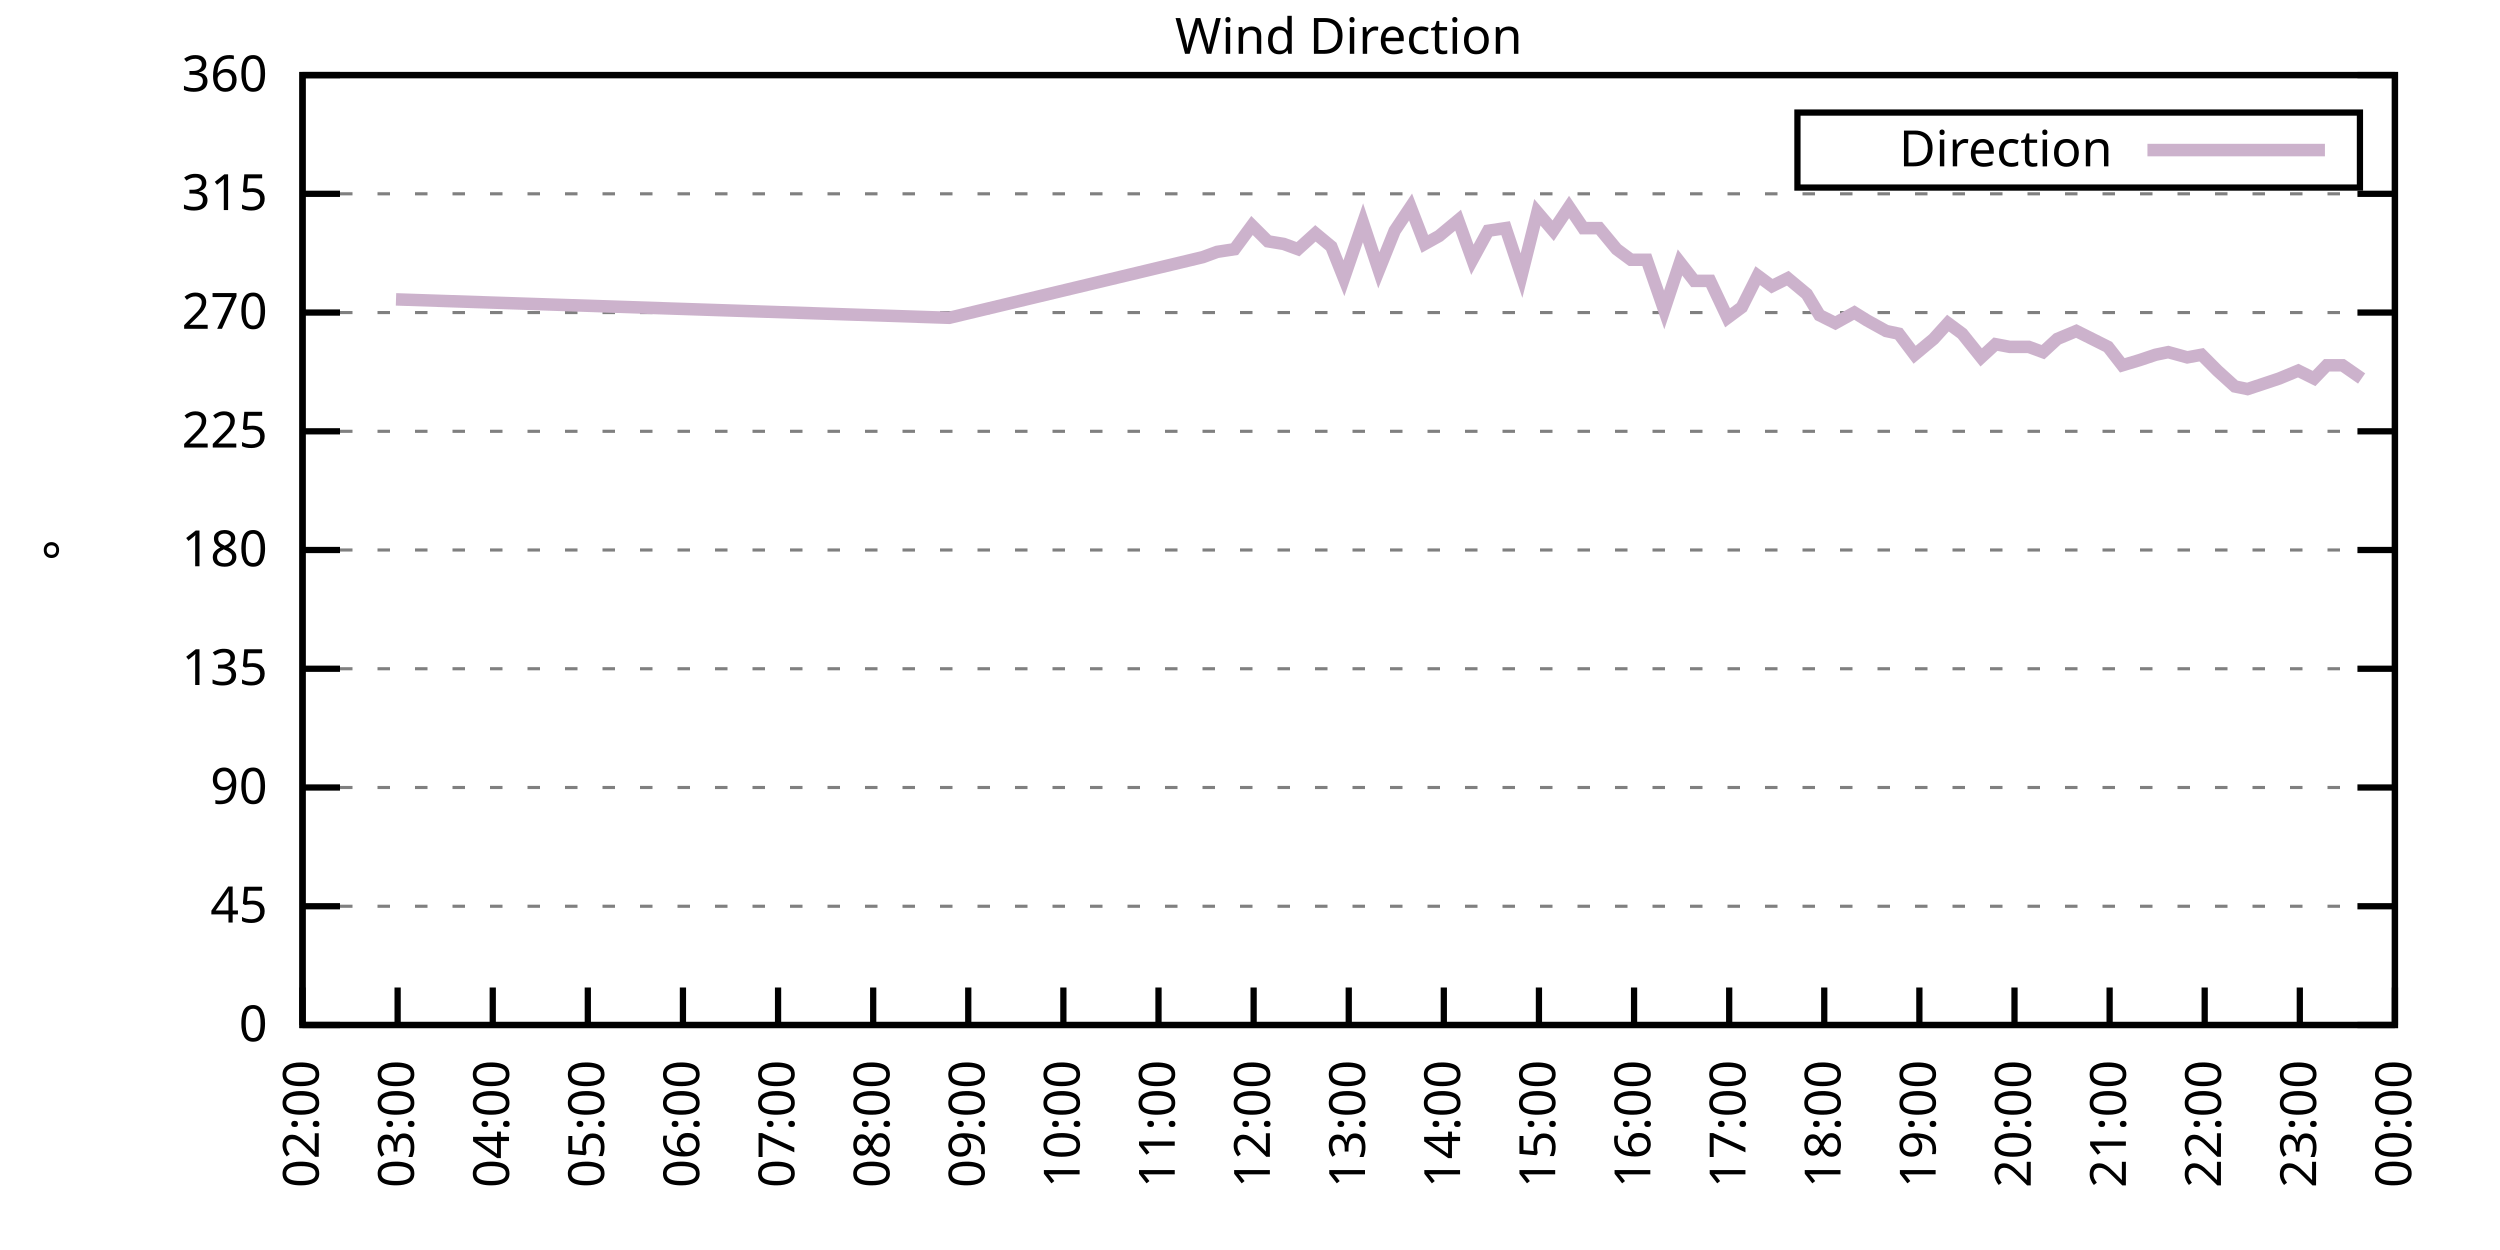
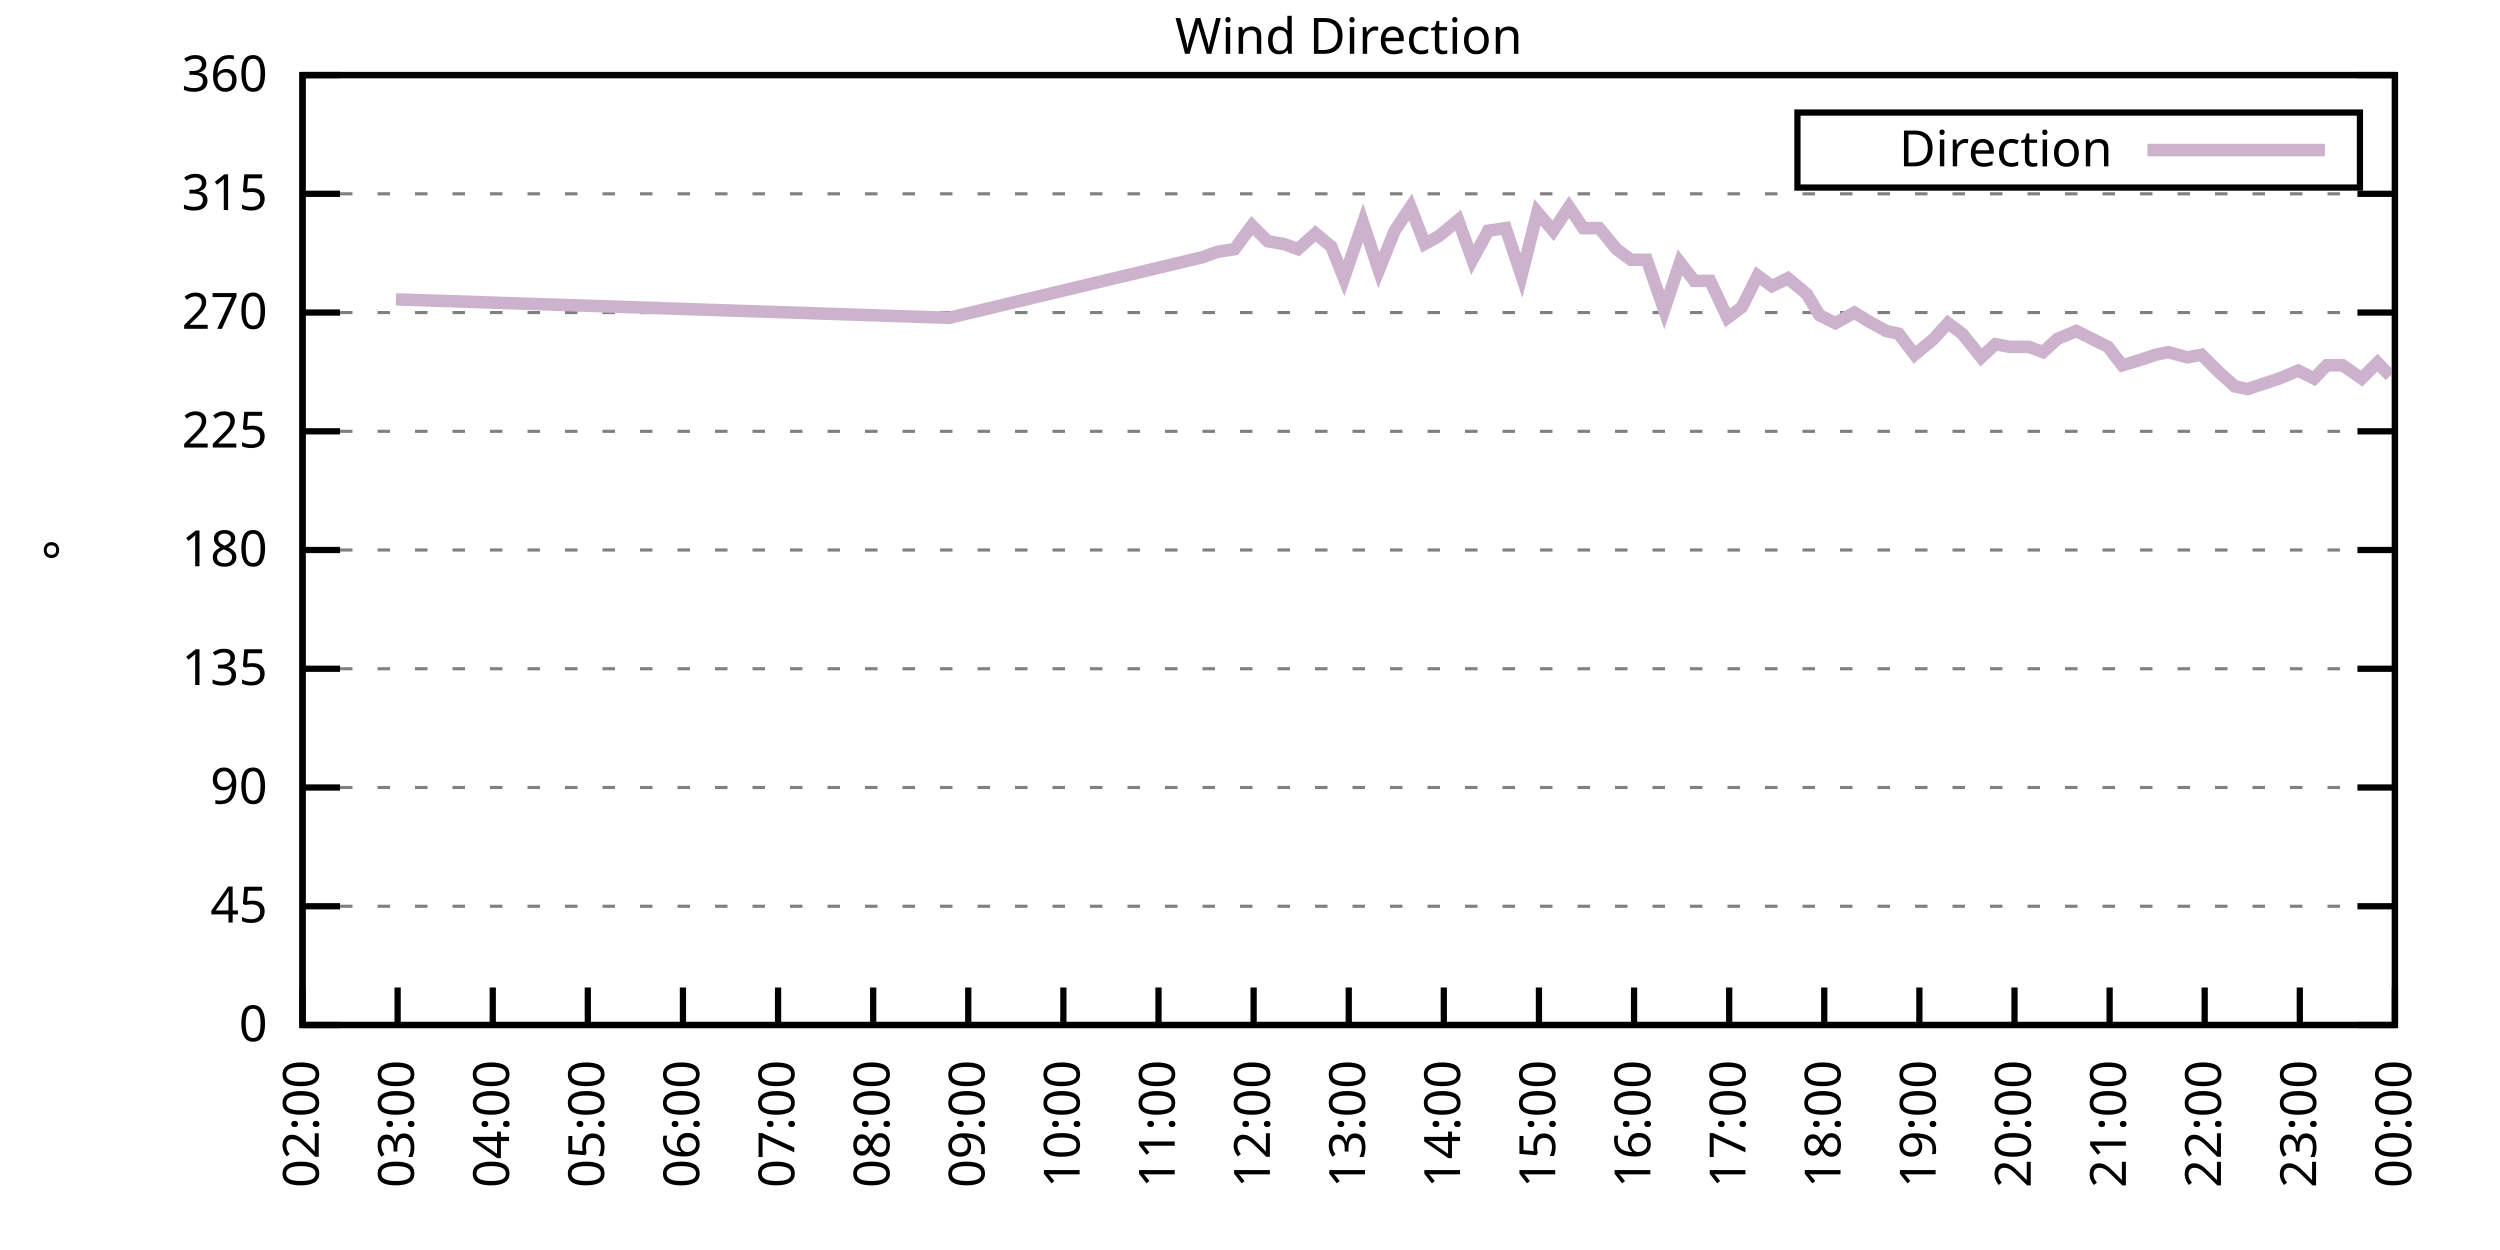
<svg xmlns="http://www.w3.org/2000/svg" xmlns:xlink="http://www.w3.org/1999/xlink" width="400" height="200" viewBox="0 0 400 200">
  <g id="gnuplot_canvas">
    <rect x="0" y="0" width="400" height="200" fill="none" />
    <defs>
      <circle id="gpDot" r="0.5" stroke-width="0.5" stroke="currentColor" />
      <path id="gpPt0" stroke-width="0.333" stroke="currentColor" d="M-1,0 h2 M0,-1 v2" />
      <path id="gpPt1" stroke-width="0.333" stroke="currentColor" d="M-1,-1 L1,1 M1,-1 L-1,1" />
      <path id="gpPt2" stroke-width="0.333" stroke="currentColor" d="M-1,0 L1,0 M0,-1 L0,1 M-1,-1 L1,1 M-1,1 L1,-1" />
      <rect id="gpPt3" stroke-width="0.333" stroke="currentColor" x="-1" y="-1" width="2" height="2" />
      <rect id="gpPt4" stroke-width="0.333" stroke="currentColor" fill="currentColor" x="-1" y="-1" width="2" height="2" />
      <circle id="gpPt5" stroke-width="0.333" stroke="currentColor" cx="0" cy="0" r="1" />
      <use xlink:href="#gpPt5" id="gpPt6" fill="currentColor" stroke="none" />
      <path id="gpPt7" stroke-width="0.333" stroke="currentColor" d="M0,-1.33 L-1.33,0.67 L1.33,0.67 z" />
      <use xlink:href="#gpPt7" id="gpPt8" fill="currentColor" stroke="none" />
      <use xlink:href="#gpPt7" id="gpPt9" stroke="currentColor" transform="rotate(180)" />
      <use xlink:href="#gpPt9" id="gpPt10" fill="currentColor" stroke="none" />
      <use xlink:href="#gpPt3" id="gpPt11" stroke="currentColor" transform="rotate(45)" />
      <use xlink:href="#gpPt11" id="gpPt12" fill="currentColor" stroke="none" />
      <path id="gpPt13" stroke-width="0.333" stroke="currentColor" d="M0,1.330 L1.265,0.411 L0.782,-1.067 L-0.782,-1.076 L-1.265,0.411 z" />
      <use xlink:href="#gpPt13" id="gpPt14" fill="currentColor" stroke="none" />
      <filter id="textbox" filterUnits="objectBoundingBox" x="0" y="0" height="1" width="1">
        <feFlood flood-color="white" flood-opacity="1" result="bgnd" />
        <feComposite in="SourceGraphic" in2="bgnd" operator="atop" />
      </filter>
      <filter id="greybox" filterUnits="objectBoundingBox" x="0" y="0" height="1" width="1">
        <feFlood flood-color="lightgrey" flood-opacity="1" result="grey" />
        <feComposite in="SourceGraphic" in2="grey" operator="atop" />
      </filter>
    </defs>
    <g fill="none" color="white" stroke="currentColor" stroke-width="1.00" stroke-linecap="butt" stroke-linejoin="miter">
</g>
    <g fill="none" color="black" stroke="currentColor" stroke-width="1.00" stroke-linecap="butt" stroke-linejoin="miter">
      <g stroke="none" shape-rendering="crispEdges">
        <polygon fill="rgb(255, 255, 255)" points="48.40,164.00 383.18,164.00 383.18,12.02 48.40,12.02 " />
      </g>
    </g>
    <g fill="none" color="black" stroke="currentColor" stroke-width="1.00" stroke-linecap="butt" stroke-linejoin="miter">
</g>
    <g fill="none" color="black" stroke="black" stroke-width="0.50" stroke-linecap="butt" stroke-linejoin="miter">
</g>
    <g fill="none" color="gray" stroke="currentColor" stroke-width="0.50" stroke-linecap="butt" stroke-linejoin="miter">
      <path stroke="gray" stroke-dasharray="2,4" class="gridline" d="M48.40,164.00 L383.19,164.00  " />
    </g>
    <g fill="none" color="gray" stroke="gray" stroke-width="1.00" stroke-linecap="butt" stroke-linejoin="miter">
</g>
    <g fill="none" color="black" stroke="currentColor" stroke-width="1.00" stroke-linecap="butt" stroke-linejoin="miter">
      <path stroke="black" d="M48.40,164.00 L54.40,164.00 M383.19,164.00 L377.19,164.00  " />
      <g transform="translate(42.80,166.60)" stroke="none" fill="black" font-family="Sans" font-size="8.00" text-anchor="end">
        <text>
          <tspan font-family="Sans"> 0</tspan>
        </text>
      </g>
    </g>
    <g fill="none" color="black" stroke="currentColor" stroke-width="1.00" stroke-linecap="butt" stroke-linejoin="miter">
</g>
    <g fill="none" color="black" stroke="black" stroke-width="0.50" stroke-linecap="butt" stroke-linejoin="miter">
</g>
    <g fill="none" color="gray" stroke="currentColor" stroke-width="0.50" stroke-linecap="butt" stroke-linejoin="miter">
      <path stroke="gray" stroke-dasharray="2,4" class="gridline" d="M48.40,145.00 L383.19,145.00  " />
    </g>
    <g fill="none" color="gray" stroke="gray" stroke-width="1.00" stroke-linecap="butt" stroke-linejoin="miter">
</g>
    <g fill="none" color="black" stroke="currentColor" stroke-width="1.00" stroke-linecap="butt" stroke-linejoin="miter">
      <path stroke="black" d="M48.40,145.00 L54.40,145.00 M383.19,145.00 L377.19,145.00  " />
      <g transform="translate(42.80,147.60)" stroke="none" fill="black" font-family="Sans" font-size="8.00" text-anchor="end">
        <text>
          <tspan font-family="Sans"> 45</tspan>
        </text>
      </g>
    </g>
    <g fill="none" color="black" stroke="currentColor" stroke-width="1.00" stroke-linecap="butt" stroke-linejoin="miter">
</g>
    <g fill="none" color="black" stroke="black" stroke-width="0.50" stroke-linecap="butt" stroke-linejoin="miter">
</g>
    <g fill="none" color="gray" stroke="currentColor" stroke-width="0.50" stroke-linecap="butt" stroke-linejoin="miter">
      <path stroke="gray" stroke-dasharray="2,4" class="gridline" d="M48.40,126.00 L383.19,126.00  " />
    </g>
    <g fill="none" color="gray" stroke="gray" stroke-width="1.00" stroke-linecap="butt" stroke-linejoin="miter">
</g>
    <g fill="none" color="black" stroke="currentColor" stroke-width="1.00" stroke-linecap="butt" stroke-linejoin="miter">
      <path stroke="black" d="M48.40,126.00 L54.40,126.00 M383.19,126.00 L377.19,126.00  " />
      <g transform="translate(42.80,128.60)" stroke="none" fill="black" font-family="Sans" font-size="8.00" text-anchor="end">
        <text>
          <tspan font-family="Sans"> 90</tspan>
        </text>
      </g>
    </g>
    <g fill="none" color="black" stroke="currentColor" stroke-width="1.00" stroke-linecap="butt" stroke-linejoin="miter">
</g>
    <g fill="none" color="black" stroke="black" stroke-width="0.50" stroke-linecap="butt" stroke-linejoin="miter">
</g>
    <g fill="none" color="gray" stroke="currentColor" stroke-width="0.50" stroke-linecap="butt" stroke-linejoin="miter">
      <path stroke="gray" stroke-dasharray="2,4" class="gridline" d="M48.40,107.00 L383.19,107.00  " />
    </g>
    <g fill="none" color="gray" stroke="gray" stroke-width="1.00" stroke-linecap="butt" stroke-linejoin="miter">
</g>
    <g fill="none" color="black" stroke="currentColor" stroke-width="1.00" stroke-linecap="butt" stroke-linejoin="miter">
      <path stroke="black" d="M48.40,107.00 L54.40,107.00 M383.19,107.00 L377.19,107.00  " />
      <g transform="translate(42.80,109.60)" stroke="none" fill="black" font-family="Sans" font-size="8.00" text-anchor="end">
        <text>
          <tspan font-family="Sans"> 135</tspan>
        </text>
      </g>
    </g>
    <g fill="none" color="black" stroke="currentColor" stroke-width="1.00" stroke-linecap="butt" stroke-linejoin="miter">
</g>
    <g fill="none" color="black" stroke="black" stroke-width="0.50" stroke-linecap="butt" stroke-linejoin="miter">
</g>
    <g fill="none" color="gray" stroke="currentColor" stroke-width="0.50" stroke-linecap="butt" stroke-linejoin="miter">
      <path stroke="gray" stroke-dasharray="2,4" class="gridline" d="M48.40,88.00 L383.19,88.00  " />
    </g>
    <g fill="none" color="gray" stroke="gray" stroke-width="1.00" stroke-linecap="butt" stroke-linejoin="miter">
</g>
    <g fill="none" color="black" stroke="currentColor" stroke-width="1.00" stroke-linecap="butt" stroke-linejoin="miter">
      <path stroke="black" d="M48.40,88.00 L54.40,88.00 M383.19,88.00 L377.19,88.00  " />
      <g transform="translate(42.80,90.60)" stroke="none" fill="black" font-family="Sans" font-size="8.00" text-anchor="end">
        <text>
          <tspan font-family="Sans"> 180</tspan>
        </text>
      </g>
    </g>
    <g fill="none" color="black" stroke="currentColor" stroke-width="1.00" stroke-linecap="butt" stroke-linejoin="miter">
</g>
    <g fill="none" color="black" stroke="black" stroke-width="0.50" stroke-linecap="butt" stroke-linejoin="miter">
</g>
    <g fill="none" color="gray" stroke="currentColor" stroke-width="0.50" stroke-linecap="butt" stroke-linejoin="miter">
      <path stroke="gray" stroke-dasharray="2,4" class="gridline" d="M48.40,69.01 L383.19,69.01  " />
    </g>
    <g fill="none" color="gray" stroke="gray" stroke-width="1.00" stroke-linecap="butt" stroke-linejoin="miter">
</g>
    <g fill="none" color="black" stroke="currentColor" stroke-width="1.00" stroke-linecap="butt" stroke-linejoin="miter">
      <path stroke="black" d="M48.40,69.01 L54.40,69.01 M383.19,69.01 L377.19,69.01  " />
      <g transform="translate(42.80,71.61)" stroke="none" fill="black" font-family="Sans" font-size="8.00" text-anchor="end">
        <text>
          <tspan font-family="Sans"> 225</tspan>
        </text>
      </g>
    </g>
    <g fill="none" color="black" stroke="currentColor" stroke-width="1.00" stroke-linecap="butt" stroke-linejoin="miter">
</g>
    <g fill="none" color="black" stroke="black" stroke-width="0.50" stroke-linecap="butt" stroke-linejoin="miter">
</g>
    <g fill="none" color="gray" stroke="currentColor" stroke-width="0.50" stroke-linecap="butt" stroke-linejoin="miter">
      <path stroke="gray" stroke-dasharray="2,4" class="gridline" d="M48.40,50.01 L383.19,50.01  " />
    </g>
    <g fill="none" color="gray" stroke="gray" stroke-width="1.00" stroke-linecap="butt" stroke-linejoin="miter">
</g>
    <g fill="none" color="black" stroke="currentColor" stroke-width="1.00" stroke-linecap="butt" stroke-linejoin="miter">
      <path stroke="black" d="M48.40,50.01 L54.40,50.01 M383.19,50.01 L377.19,50.01  " />
      <g transform="translate(42.80,52.61)" stroke="none" fill="black" font-family="Sans" font-size="8.00" text-anchor="end">
        <text>
          <tspan font-family="Sans"> 270</tspan>
        </text>
      </g>
    </g>
    <g fill="none" color="black" stroke="currentColor" stroke-width="1.00" stroke-linecap="butt" stroke-linejoin="miter">
</g>
    <g fill="none" color="black" stroke="black" stroke-width="0.50" stroke-linecap="butt" stroke-linejoin="miter">
</g>
    <g fill="none" color="gray" stroke="currentColor" stroke-width="0.50" stroke-linecap="butt" stroke-linejoin="miter">
      <path stroke="gray" stroke-dasharray="2,4" class="gridline" d="M48.40,31.01 L383.19,31.01  " />
    </g>
    <g fill="none" color="gray" stroke="gray" stroke-width="1.00" stroke-linecap="butt" stroke-linejoin="miter">
</g>
    <g fill="none" color="black" stroke="currentColor" stroke-width="1.00" stroke-linecap="butt" stroke-linejoin="miter">
      <path stroke="black" d="M48.40,31.01 L54.40,31.01 M383.19,31.01 L377.19,31.01  " />
      <g transform="translate(42.80,33.61)" stroke="none" fill="black" font-family="Sans" font-size="8.00" text-anchor="end">
        <text>
          <tspan font-family="Sans"> 315</tspan>
        </text>
      </g>
    </g>
    <g fill="none" color="black" stroke="currentColor" stroke-width="1.00" stroke-linecap="butt" stroke-linejoin="miter">
</g>
    <g fill="none" color="black" stroke="black" stroke-width="0.50" stroke-linecap="butt" stroke-linejoin="miter">
</g>
    <g fill="none" color="gray" stroke="currentColor" stroke-width="0.50" stroke-linecap="butt" stroke-linejoin="miter">
      <path stroke="gray" stroke-dasharray="2,4" class="gridline" d="M48.40,12.01 L383.19,12.01  " />
    </g>
    <g fill="none" color="gray" stroke="gray" stroke-width="1.00" stroke-linecap="butt" stroke-linejoin="miter">
</g>
    <g fill="none" color="black" stroke="currentColor" stroke-width="1.00" stroke-linecap="butt" stroke-linejoin="miter">
      <path stroke="black" d="M48.40,12.01 L54.40,12.01 M383.19,12.01 L377.19,12.01  " />
      <g transform="translate(42.80,14.61)" stroke="none" fill="black" font-family="Sans" font-size="8.00" text-anchor="end">
        <text>
          <tspan font-family="Sans"> 360</tspan>
        </text>
      </g>
    </g>
    <g fill="none" color="black" stroke="currentColor" stroke-width="1.00" stroke-linecap="butt" stroke-linejoin="miter">
      <path stroke="black" d="M48.40,164.00 L48.40,158.00  " />
      <g transform="translate(51.00,169.60) rotate(270.00)" stroke="none" fill="black" font-family="Sans" font-size="8.00" text-anchor="end">
        <text>
          <tspan font-family="Sans">02:00</tspan>
        </text>
      </g>
    </g>
    <g fill="none" color="black" stroke="currentColor" stroke-width="1.00" stroke-linecap="butt" stroke-linejoin="miter">
      <path stroke="black" d="M63.62,164.00 L63.62,158.00  " />
      <g transform="translate(66.22,169.60) rotate(270.00)" stroke="none" fill="black" font-family="Sans" font-size="8.00" text-anchor="end">
        <text>
          <tspan font-family="Sans">03:00</tspan>
        </text>
      </g>
    </g>
    <g fill="none" color="black" stroke="currentColor" stroke-width="1.00" stroke-linecap="butt" stroke-linejoin="miter">
      <path stroke="black" d="M78.84,164.00 L78.84,158.00  " />
      <g transform="translate(81.44,169.60) rotate(270.00)" stroke="none" fill="black" font-family="Sans" font-size="8.00" text-anchor="end">
        <text>
          <tspan font-family="Sans">04:00</tspan>
        </text>
      </g>
    </g>
    <g fill="none" color="black" stroke="currentColor" stroke-width="1.00" stroke-linecap="butt" stroke-linejoin="miter">
      <path stroke="black" d="M94.05,164.00 L94.05,158.00  " />
      <g transform="translate(96.65,169.60) rotate(270.00)" stroke="none" fill="black" font-family="Sans" font-size="8.00" text-anchor="end">
        <text>
          <tspan font-family="Sans">05:00</tspan>
        </text>
      </g>
    </g>
    <g fill="none" color="black" stroke="currentColor" stroke-width="1.00" stroke-linecap="butt" stroke-linejoin="miter">
      <path stroke="black" d="M109.27,164.00 L109.27,158.00  " />
      <g transform="translate(111.87,169.60) rotate(270.00)" stroke="none" fill="black" font-family="Sans" font-size="8.00" text-anchor="end">
        <text>
          <tspan font-family="Sans">06:00</tspan>
        </text>
      </g>
    </g>
    <g fill="none" color="black" stroke="currentColor" stroke-width="1.00" stroke-linecap="butt" stroke-linejoin="miter">
      <path stroke="black" d="M124.49,164.00 L124.49,158.00  " />
      <g transform="translate(127.09,169.60) rotate(270.00)" stroke="none" fill="black" font-family="Sans" font-size="8.00" text-anchor="end">
        <text>
          <tspan font-family="Sans">07:00</tspan>
        </text>
      </g>
    </g>
    <g fill="none" color="black" stroke="currentColor" stroke-width="1.00" stroke-linecap="butt" stroke-linejoin="miter">
      <path stroke="black" d="M139.71,164.00 L139.71,158.00  " />
      <g transform="translate(142.31,169.60) rotate(270.00)" stroke="none" fill="black" font-family="Sans" font-size="8.00" text-anchor="end">
        <text>
          <tspan font-family="Sans">08:00</tspan>
        </text>
      </g>
    </g>
    <g fill="none" color="black" stroke="currentColor" stroke-width="1.00" stroke-linecap="butt" stroke-linejoin="miter">
      <path stroke="black" d="M154.92,164.00 L154.92,158.00  " />
      <g transform="translate(157.52,169.60) rotate(270.00)" stroke="none" fill="black" font-family="Sans" font-size="8.00" text-anchor="end">
        <text>
          <tspan font-family="Sans">09:00</tspan>
        </text>
      </g>
    </g>
    <g fill="none" color="black" stroke="currentColor" stroke-width="1.00" stroke-linecap="butt" stroke-linejoin="miter">
      <path stroke="black" d="M170.14,164.00 L170.14,158.00  " />
      <g transform="translate(172.74,169.60) rotate(270.00)" stroke="none" fill="black" font-family="Sans" font-size="8.00" text-anchor="end">
        <text>
          <tspan font-family="Sans">10:00</tspan>
        </text>
      </g>
    </g>
    <g fill="none" color="black" stroke="currentColor" stroke-width="1.00" stroke-linecap="butt" stroke-linejoin="miter">
      <path stroke="black" d="M185.36,164.00 L185.36,158.00  " />
      <g transform="translate(187.96,169.60) rotate(270.00)" stroke="none" fill="black" font-family="Sans" font-size="8.00" text-anchor="end">
        <text>
          <tspan font-family="Sans">11:00</tspan>
        </text>
      </g>
    </g>
    <g fill="none" color="black" stroke="currentColor" stroke-width="1.00" stroke-linecap="butt" stroke-linejoin="miter">
      <path stroke="black" d="M200.58,164.00 L200.58,158.00  " />
      <g transform="translate(203.18,169.60) rotate(270.00)" stroke="none" fill="black" font-family="Sans" font-size="8.00" text-anchor="end">
        <text>
          <tspan font-family="Sans">12:00</tspan>
        </text>
      </g>
    </g>
    <g fill="none" color="black" stroke="currentColor" stroke-width="1.00" stroke-linecap="butt" stroke-linejoin="miter">
      <path stroke="black" d="M215.80,164.00 L215.80,158.00  " />
      <g transform="translate(218.40,169.60) rotate(270.00)" stroke="none" fill="black" font-family="Sans" font-size="8.00" text-anchor="end">
        <text>
          <tspan font-family="Sans">13:00</tspan>
        </text>
      </g>
    </g>
    <g fill="none" color="black" stroke="currentColor" stroke-width="1.00" stroke-linecap="butt" stroke-linejoin="miter">
      <path stroke="black" d="M231.01,164.00 L231.01,158.00  " />
      <g transform="translate(233.61,169.60) rotate(270.00)" stroke="none" fill="black" font-family="Sans" font-size="8.00" text-anchor="end">
        <text>
          <tspan font-family="Sans">14:00</tspan>
        </text>
      </g>
    </g>
    <g fill="none" color="black" stroke="currentColor" stroke-width="1.00" stroke-linecap="butt" stroke-linejoin="miter">
      <path stroke="black" d="M246.23,164.00 L246.23,158.00  " />
      <g transform="translate(248.83,169.60) rotate(270.00)" stroke="none" fill="black" font-family="Sans" font-size="8.00" text-anchor="end">
        <text>
          <tspan font-family="Sans">15:00</tspan>
        </text>
      </g>
    </g>
    <g fill="none" color="black" stroke="currentColor" stroke-width="1.00" stroke-linecap="butt" stroke-linejoin="miter">
      <path stroke="black" d="M261.45,164.00 L261.45,158.00  " />
      <g transform="translate(264.05,169.60) rotate(270.00)" stroke="none" fill="black" font-family="Sans" font-size="8.00" text-anchor="end">
        <text>
          <tspan font-family="Sans">16:00</tspan>
        </text>
      </g>
    </g>
    <g fill="none" color="black" stroke="currentColor" stroke-width="1.00" stroke-linecap="butt" stroke-linejoin="miter">
      <path stroke="black" d="M276.67,164.00 L276.67,158.00  " />
      <g transform="translate(279.27,169.60) rotate(270.00)" stroke="none" fill="black" font-family="Sans" font-size="8.00" text-anchor="end">
        <text>
          <tspan font-family="Sans">17:00</tspan>
        </text>
      </g>
    </g>
    <g fill="none" color="black" stroke="currentColor" stroke-width="1.00" stroke-linecap="butt" stroke-linejoin="miter">
      <path stroke="black" d="M291.88,164.00 L291.88,158.00  " />
      <g transform="translate(294.48,169.60) rotate(270.00)" stroke="none" fill="black" font-family="Sans" font-size="8.00" text-anchor="end">
        <text>
          <tspan font-family="Sans">18:00</tspan>
        </text>
      </g>
    </g>
    <g fill="none" color="black" stroke="currentColor" stroke-width="1.00" stroke-linecap="butt" stroke-linejoin="miter">
      <path stroke="black" d="M307.10,164.00 L307.10,158.00  " />
      <g transform="translate(309.70,169.60) rotate(270.00)" stroke="none" fill="black" font-family="Sans" font-size="8.00" text-anchor="end">
        <text>
          <tspan font-family="Sans">19:00</tspan>
        </text>
      </g>
    </g>
    <g fill="none" color="black" stroke="currentColor" stroke-width="1.00" stroke-linecap="butt" stroke-linejoin="miter">
      <path stroke="black" d="M322.32,164.00 L322.32,158.00  " />
      <g transform="translate(324.92,169.60) rotate(270.00)" stroke="none" fill="black" font-family="Sans" font-size="8.00" text-anchor="end">
        <text>
          <tspan font-family="Sans">20:00</tspan>
        </text>
      </g>
    </g>
    <g fill="none" color="black" stroke="currentColor" stroke-width="1.00" stroke-linecap="butt" stroke-linejoin="miter">
      <path stroke="black" d="M337.54,164.00 L337.54,158.00  " />
      <g transform="translate(340.14,169.60) rotate(270.00)" stroke="none" fill="black" font-family="Sans" font-size="8.00" text-anchor="end">
        <text>
          <tspan font-family="Sans">21:00</tspan>
        </text>
      </g>
    </g>
    <g fill="none" color="black" stroke="currentColor" stroke-width="1.00" stroke-linecap="butt" stroke-linejoin="miter">
      <path stroke="black" d="M352.75,164.00 L352.75,158.00  " />
      <g transform="translate(355.35,169.60) rotate(270.00)" stroke="none" fill="black" font-family="Sans" font-size="8.00" text-anchor="end">
        <text>
          <tspan font-family="Sans">22:00</tspan>
        </text>
      </g>
    </g>
    <g fill="none" color="black" stroke="currentColor" stroke-width="1.00" stroke-linecap="butt" stroke-linejoin="miter">
      <path stroke="black" d="M367.97,164.00 L367.97,158.00  " />
      <g transform="translate(370.57,169.60) rotate(270.00)" stroke="none" fill="black" font-family="Sans" font-size="8.00" text-anchor="end">
        <text>
          <tspan font-family="Sans">23:00</tspan>
        </text>
      </g>
    </g>
    <g fill="none" color="black" stroke="currentColor" stroke-width="1.00" stroke-linecap="butt" stroke-linejoin="miter">
      <path stroke="black" d="M383.19,164.00 L383.19,158.00  " />
      <g transform="translate(385.79,169.60) rotate(270.00)" stroke="none" fill="black" font-family="Sans" font-size="8.00" text-anchor="end">
        <text>
          <tspan font-family="Sans">00:00</tspan>
        </text>
      </g>
    </g>
    <g fill="none" color="black" stroke="currentColor" stroke-width="1.00" stroke-linecap="butt" stroke-linejoin="miter">
</g>
    <g fill="none" color="black" stroke="currentColor" stroke-width="1.00" stroke-linecap="butt" stroke-linejoin="miter">
      <path stroke="black" d="M48.40,12.01 L48.40,164.00 L383.19,164.00 L383.19,12.01 L48.40,12.01 Z  " />
    </g>
    <g fill="none" color="black" stroke="currentColor" stroke-width="1.00" stroke-linecap="butt" stroke-linejoin="miter">
</g>
    <g fill="none" color="black" stroke="currentColor" stroke-width="1.00" stroke-linecap="butt" stroke-linejoin="miter">
      <path stroke="black" d="M287.59,30.01 L287.59,18.01 L377.59,18.01 L377.59,30.01 L287.59,30.01 Z  " />
    </g>
    <g id="Wind_direction_plot_1">
      <g fill="none" color="white" stroke="black" stroke-width="2.00" stroke-linecap="butt" stroke-linejoin="miter">
</g>
      <g fill="none" color="black" stroke="currentColor" stroke-width="2.00" stroke-linecap="butt" stroke-linejoin="miter">
        <g transform="translate(337.99,26.61)" stroke="none" fill="black" font-family="Sans" font-size="8.00" text-anchor="end">
          <text>
            <tspan font-family="Sans">Direction</tspan>
          </text>
        </g>
      </g>
      <g fill="none" color="black" stroke="currentColor" stroke-width="2.00" stroke-linecap="butt" stroke-linejoin="miter">
-         <path stroke="rgb(204, 178, 204)" d="M343.59,24.01 L371.99,24.01 M63.36,47.90 L151.88,50.85 L192.46,41.14 L194.74,40.30 L197.53,39.87 L200.32,36.08   L202.86,38.61 L205.40,39.03 L207.68,39.87 L210.47,37.34 L213.01,39.45 L215.03,44.52 L218.08,35.65 L220.61,43.25   L223.15,36.92 L225.69,33.12 L227.97,39.03 L230.25,37.76 L233.30,35.23 L235.58,41.56 L238.11,36.92 L240.90,36.50   L243.44,44.10 L245.98,33.96 L248.51,36.92 L251.05,33.12 L253.33,36.50 L255.87,36.50 L258.66,39.87 L260.94,41.56   L263.48,41.56 L266.27,49.59 L268.80,41.99 L271.09,44.94 L273.62,44.94 L276.41,50.85 L278.69,49.16 L281.23,44.10   L283.51,45.79 L286.05,44.52 L289.09,47.05 L291.12,50.43 L293.66,51.70 L296.70,50.01 L298.73,51.27 L301.78,52.96   L303.80,53.39 L306.34,56.76 L309.38,54.23 L311.67,51.70 L313.95,53.39 L316.99,57.18 L319.28,55.07 L321.56,55.50   L324.60,55.50 L326.88,56.34 L329.17,54.23 L332.21,52.96 L334.75,54.23 L337.28,55.50 L339.57,58.45 L342.36,57.61   L344.89,56.76 L346.92,56.34 L349.96,57.18 L352.25,56.76 L354.78,59.30 L357.57,61.83 L359.60,62.25 L362.14,61.41   L364.68,60.56 L367.72,59.30 L370.25,60.56 L372.28,58.45 L374.82,58.45 L377.86,60.56  " />
+         <path stroke="rgb(204, 178, 204)" d="M343.59,24.01 L371.99,24.01 M63.36,47.90 L151.88,50.85 L192.46,41.14 L194.74,40.30 L197.53,39.87 L200.32,36.08   L202.86,38.61 L205.40,39.03 L207.68,39.87 L210.47,37.34 L213.01,39.45 L215.03,44.52 L218.08,35.65 L220.61,43.25   L223.15,36.92 L225.69,33.12 L227.97,39.03 L230.25,37.76 L233.30,35.23 L235.58,41.56 L238.11,36.92 L240.90,36.50   L243.44,44.10 L245.98,33.96 L248.51,36.92 L251.05,33.12 L253.33,36.50 L255.87,36.50 L258.66,39.87 L260.94,41.56   L263.48,41.56 L266.27,49.59 L268.80,41.99 L271.09,44.94 L273.62,44.94 L276.41,50.85 L278.69,49.16 L281.23,44.10   L283.51,45.79 L286.05,44.52 L289.09,47.05 L291.12,50.43 L293.66,51.70 L296.70,50.01 L298.73,51.27 L301.78,52.96   L303.80,53.39 L306.34,56.76 L309.38,54.23 L311.67,51.70 L313.95,53.39 L316.99,57.18 L319.28,55.07 L321.56,55.50   L324.60,55.50 L326.88,56.34 L329.17,54.23 L332.21,52.96 L334.75,54.23 L337.28,55.50 L339.57,58.45 L342.36,57.61   L344.89,56.76 L346.92,56.34 L349.96,57.18 L352.25,56.76 L354.78,59.30 L357.57,61.83 L359.60,62.25 L362.14,61.41   L364.68,60.56 L367.72,59.30 L370.25,60.56 L372.28,58.45 L374.82,58.45 L377.86,60.56 L380.40,58.03 L382.43,60.14    " />
      </g>
    </g>
    <g fill="none" color="black" stroke="currentColor" stroke-width="2.00" stroke-linecap="butt" stroke-linejoin="miter">
</g>
    <g fill="none" color="black" stroke="black" stroke-width="1.00" stroke-linecap="butt" stroke-linejoin="miter">
</g>
    <g fill="none" color="black" stroke="currentColor" stroke-width="1.00" stroke-linecap="butt" stroke-linejoin="miter">
      <path stroke="black" d="M48.40,12.01 L48.40,164.00 L383.19,164.00 L383.19,12.01 L48.40,12.01 Z  " />
      <g transform="translate(12.80,88.01) rotate(270.00)" stroke="none" fill="black" font-family="Sans" font-size="8.00" text-anchor="middle">
        <text>
          <tspan font-family="Sans">°</tspan>
        </text>
      </g>
    </g>
    <g fill="none" color="black" stroke="currentColor" stroke-width="1.00" stroke-linecap="butt" stroke-linejoin="miter">
</g>
    <g fill="none" color="black" stroke="currentColor" stroke-width="1.00" stroke-linecap="butt" stroke-linejoin="miter">
      <g transform="translate(215.79,8.61)" stroke="none" fill="black" font-family="Sans" font-size="8.00" text-anchor="middle">
        <text>
          <tspan font-family="Sans">Wind Direction</tspan>
        </text>
      </g>
    </g>
    <g fill="none" color="black" stroke="currentColor" stroke-width="1.00" stroke-linecap="butt" stroke-linejoin="miter">
</g>
  </g>
</svg>
